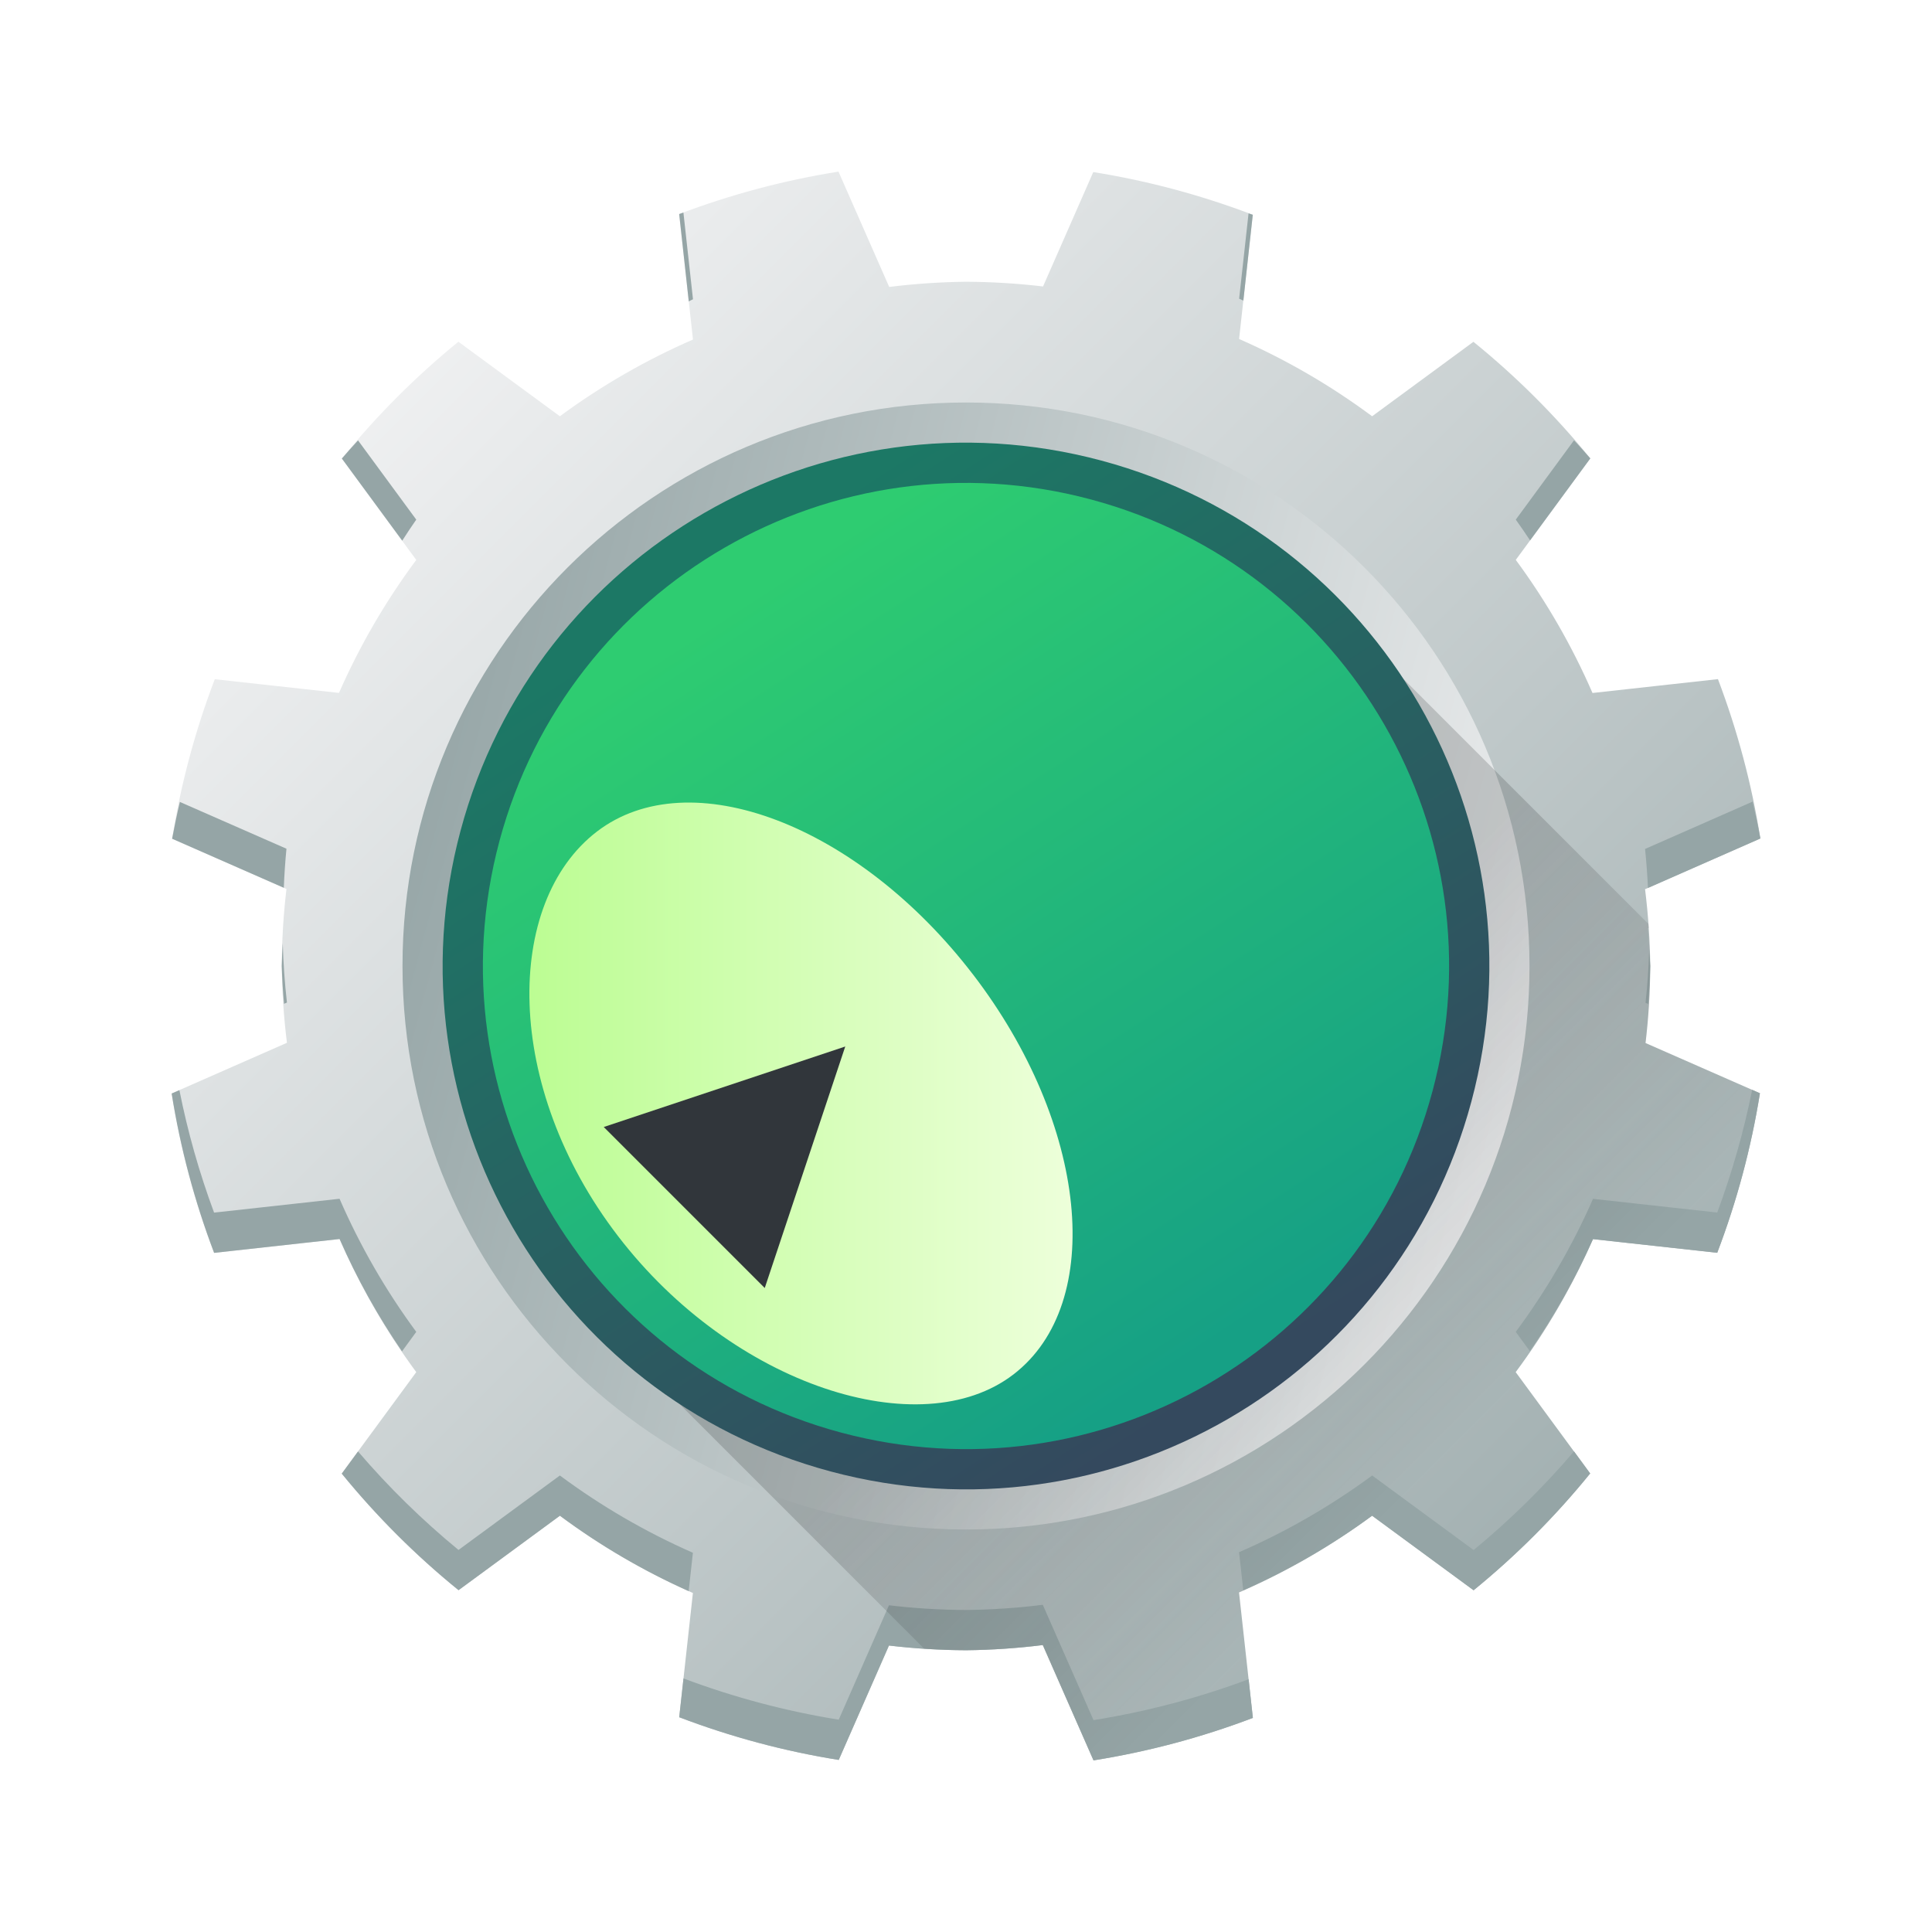
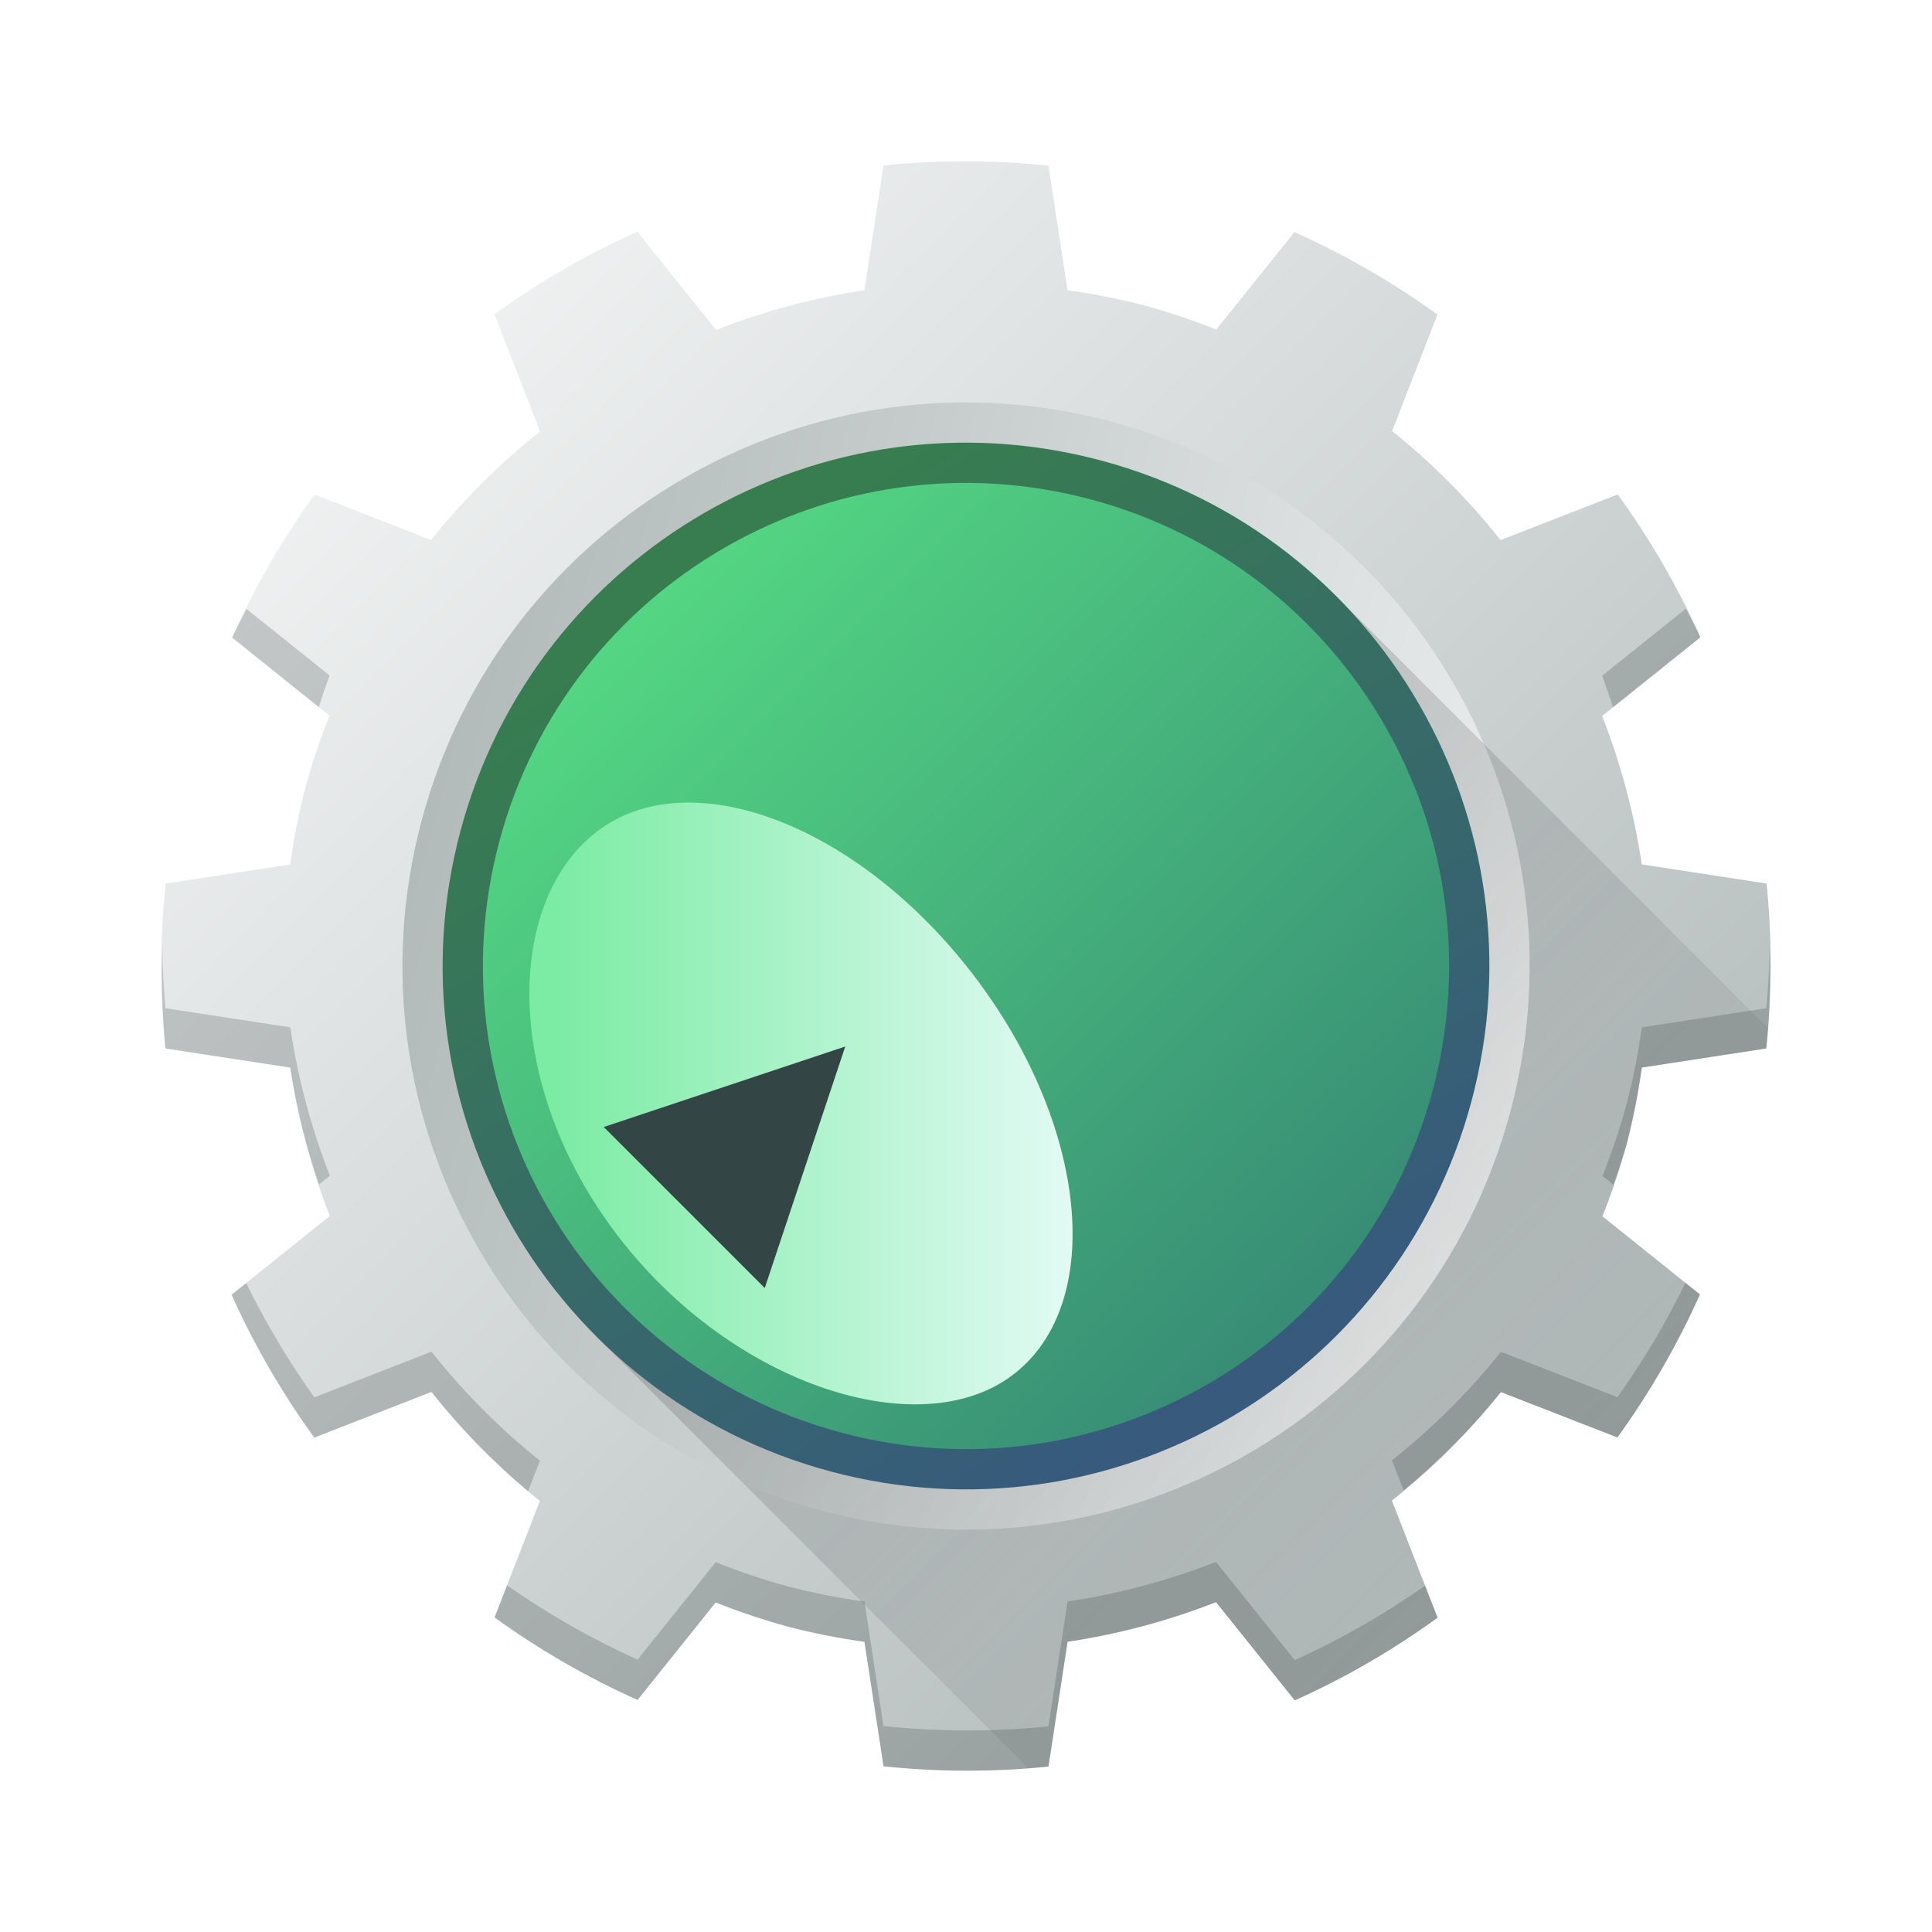
- <svg xmlns="http://www.w3.org/2000/svg" xmlns:xlink="http://www.w3.org/1999/xlink" width="48" version="1.1" height="48">
+ <svg xmlns="http://www.w3.org/2000/svg" xmlns:xlink="http://www.w3.org/1999/xlink" width="48" version="1.1" height="48" id="svg2">
  <defs id="defs2987">
-     <linearGradient id="linearGradient4458">
-       <stop style="stop-color:#95a5a6" id="stop4460" />
-       <stop offset="1" style="stop-color:#eff0f1" id="stop4462" />
-     </linearGradient>
-     <linearGradient id="linearGradient4501">
-       <stop style="stop-color:#f67400" id="stop4503" />
-       <stop offset="1" style="stop-color:#ed1515" id="stop4505" />
-     </linearGradient>
-     <linearGradient id="linearGradient4491">
-       <stop style="stop-color:#212329" id="stop4493" />
-       <stop offset="1" style="stop-color:#31363b" id="stop4495" />
-     </linearGradient>
-     <linearGradient id="linearGradient3097" xlink:href="#linearGradient4227-4" y1="539.087" y2="561.69" x1="390.878" x2="414.098" gradientUnits="userSpaceOnUse" gradientTransform="matrix(1.171313 0 0 1.171313 -442.4661 -613.1772)" />
    <linearGradient id="linearGradient4227-4">
      <stop style="stop-color:#292c2f" id="stop4229-6" />
      <stop offset="1" style="stop-opacity:0" id="stop4231-9" />
    </linearGradient>
    <linearGradient xlink:href="#linearGradient4899" id="linearGradient4282" y1="13.444" x1="17.03" y2="29.398" x2="34.764" gradientUnits="userSpaceOnUse" gradientTransform="matrix(1 0 0 1 -53.39388 -40.97056)" />
    <linearGradient id="linearGradient4331">
-       <stop style="stop-color:#bcfd93" id="stop4333" />
-       <stop offset="1" style="stop-color:#edffda" id="stop4335" />
+       <stop style="stop-color:#7ceca4;stop-opacity:1" id="stop4333" />
+       <stop offset="1" style="stop-color:#e5fbf7;stop-opacity:1" id="stop4335" />
    </linearGradient>
    <linearGradient id="linearGradient4899">
-       <stop style="stop-color:#34495e" id="stop4901" />
-       <stop offset="1" style="stop-color:#1c7865" id="stop4903" />
+       <stop style="stop-color:#375a7d;stop-opacity:1" id="stop4901" />
+       <stop offset="1" style="stop-color:#377d50;stop-opacity:1" id="stop4903" />
    </linearGradient>
    <linearGradient id="linearGradient4298">
-       <stop style="stop-color:#16a085" id="stop4300" />
-       <stop offset="1" style="stop-color:#2ecc71" id="stop4302-2" />
+       <stop style="stop-color:#338173;stop-opacity:1" id="stop4300" />
+       <stop offset="1" style="stop-color:#54d883;stop-opacity:1" id="stop4302-2" />
    </linearGradient>
-     <linearGradient xlink:href="#linearGradient4458" id="linearGradient4464" x1="-44.394" x2="-14.394" gradientUnits="userSpaceOnUse" gradientTransform="matrix(1 0 0 1 58.78775 33.94112)" />
-     <linearGradient xlink:href="#linearGradient4458" id="linearGradient4472" y1="3" x1="6" y2="37" x2="40" gradientUnits="userSpaceOnUse" gradientTransform="matrix(-1 0 0 -1 48 48)" />
-     <linearGradient xlink:href="#linearGradient4298" id="linearGradient4282-1" y1="13.444" x1="17.03" y2="29.398" x2="34.764" gradientUnits="userSpaceOnUse" gradientTransform="matrix(0.9230769 0 0 0.9230769 -51.54772 -39.12441)" />
-     <linearGradient xlink:href="#linearGradient4331" id="linearGradient4508" x1="13.152" x2="26.647" gradientUnits="userSpaceOnUse" />
-     <linearGradient xlink:href="#linearGradient4227-4" id="linearGradient4604" y1="32.817" x1="24.817" y2="40.067" x2="32.067" gradientUnits="userSpaceOnUse" />
+     <linearGradient xlink:href="#linearGradient4458-3" id="linearGradient4464" x1="-44.394" x2="-14.394" gradientUnits="userSpaceOnUse" gradientTransform="translate(58.78775,33.94112)" />
+     <linearGradient xlink:href="#linearGradient4298" id="linearGradient4282-1" y1="14.811" x1="9.499" y2="30.252" x2="36.243" gradientUnits="userSpaceOnUse" gradientTransform="matrix(0.9230769 0 0 0.9230769 -51.54772 -39.12441)" />
+     <linearGradient xlink:href="#linearGradient4331" id="linearGradient4508" x1="13.864" x2="27.054" gradientUnits="userSpaceOnUse" y1="27.051" y2="27.051" />
+     <linearGradient xlink:href="#linearGradient4227-4" id="linearGradient4246" x1="24" y1="23" x2="40" y2="39" gradientUnits="userSpaceOnUse" />
+     <linearGradient xlink:href="#linearGradient4458-3" id="linearGradient4472-7" y1="15.778" x1="3.242" y2="37" x2="40" gradientUnits="userSpaceOnUse" gradientTransform="matrix(-0.9659258,-0.258819,0.258819,-0.9659258,40.97056,53.39388)" />
+     <linearGradient id="linearGradient4458-3">
+       <stop style="stop-color:#b0b8b8;stop-opacity:1" id="stop4460-2" />
+       <stop offset="1" style="stop-color:#eff1f1;stop-opacity:1" id="stop4462-4" />
+     </linearGradient>
  </defs>
  <g id="layer1">
-     <circle cx="29.394" cy="16.971" r="15" id="path4212-7" style="fill:url(#linearGradient4464);color:#000000;stroke-linecap:round;stroke-linejoin:round;stroke-width:3" transform="matrix(0.9659258 0.258819 -0.258819 0.9659258 0 0)" />
-     <path style="fill:url(#linearGradient4472);color:#000000;stroke-linecap:round;stroke-linejoin:round;stroke-width:3" id="path4162" d="m 27.168,43.736 a 20,20 0 0 0 3.959,-1.055 l -0.344,-3.117 a 17,17 0 0 0 3.307,-1.906 l 2.521,1.852 a 20,20 0 0 0 2.896,-2.902 l -1.85,-2.518 a 17,17 0 0 0 1.92,-3.305 L 42.664,31.125 a 20,20 0 0 0 1.061,-3.963 L 40.883,25.914 A 17,17 0 0 0 41,24 17,17 0 0 0 40.871,22.092 l 2.865,-1.26 A 20,20 0 0 0 42.682,16.873 l -3.117,0.344 a 17,17 0 0 0 -1.906,-3.307 l 1.852,-2.521 A 20,20 0 0 0 36.607,8.492 L 34.09,10.342 A 17,17 0 0 0 30.785,8.422 L 31.125,5.336 a 20,20 0 0 0 -3.963,-1.061 l -1.248,2.842 A 17,17 0 0 0 24,7 17,17 0 0 0 22.092,7.129 l -1.26,-2.865 a 20,20 0 0 0 -3.959,1.055 l 0.344,3.117 A 17,17 0 0 0 13.91,10.342 L 11.389,8.49 A 20,20 0 0 0 8.492,11.393 l 1.85,2.518 A 17,17 0 0 0 8.422,17.215 L 5.336,16.875 a 20,20 0 0 0 -1.061,3.963 l 2.842,1.248 A 17,17 0 0 0 7,24 a 17,17 0 0 0 0.129,1.908 l -2.865,1.26 a 20,20 0 0 0 1.055,3.959 l 3.117,-0.344 a 17,17 0 0 0 1.906,3.307 l -1.852,2.521 a 20,20 0 0 0 2.902,2.896 l 2.518,-1.85 a 17,17 0 0 0 3.305,1.92 L 16.875,42.664 a 20,20 0 0 0 3.963,1.061 l 1.248,-2.842 A 17,17 0 0 0 24,41 17,17 0 0 0 25.908,40.871 l 1.26,2.865 z M 24,38 A 14,14 0 0 1 10,24 14,14 0 0 1 24,10 14,14 0 0 1 38,24 14,14 0 0 1 24,38 Z" />
-     <path style="fill:#95a5a6;color:#000000;stroke-linecap:round;stroke-linejoin:round;stroke-width:3" id="path4162-5" d="m 16.979,5.279 c -0.035,0.013 -0.07,0.026 -0.105,0.039 l 0.238,2.17 c 0.035,-0.018 0.07,-0.035 0.105,-0.053 z m 14.041,0.021 -0.234,2.121 c 0.035,0.016 0.07,0.031 0.105,0.047 L 31.125,5.336 c -0.035,-0.012 -0.07,-0.024 -0.105,-0.035 z m 8.086,5.639 -1.447,1.971 c 0.122,0.17 0.24,0.342 0.355,0.516 l 1.496,-2.037 C 39.377,11.237 39.242,11.087 39.105,10.939 Z m -30.211,0.002 c -0.136,0.148 -0.271,0.299 -0.402,0.451 l 1.5,2.041 C 10.105,13.257 10.222,13.082 10.342,12.91 Z m 34.648,8.975 -2.672,1.176 c 0.033,0.322 0.057,0.645 0.072,0.969 l 2.793,-1.229 c -0.057,-0.307 -0.122,-0.612 -0.193,-0.916 z m -39.074,0.008 c -0.072,0.303 -0.136,0.608 -0.193,0.914 l 2.775,1.219 c 0.013,-0.324 0.035,-0.648 0.066,-0.971 z m 2.557,3.502 C 7.014,23.617 7.005,23.808 7,24 c 0.01,0.314 0.029,0.627 0.057,0.939 l 0.072,-0.031 C 7.073,24.416 7.038,23.921 7.025,23.426 Z m 33.949,0.148 c -0.013,0.448 -0.044,0.895 -0.092,1.34 l 0.066,0.029 C 40.975,24.629 40.992,24.315 41,24 c -0.007,-0.142 -0.015,-0.284 -0.025,-0.426 z m 2.557,3.502 C 43.323,28.114 43.033,29.133 42.664,30.125 l -3.086,-0.34 c -0.514,1.17 -1.158,2.279 -1.92,3.305 l 0.35,0.477 c 0.61,-0.876 1.135,-1.807 1.57,-2.781 L 42.664,31.125 c 0.488,-1.281 0.844,-2.609 1.061,-3.963 z m -39.074,0.008 -0.193,0.084 c 0.215,1.352 0.569,2.679 1.055,3.959 l 3.117,-0.344 c 0.428,0.977 0.947,1.911 1.551,2.791 L 10.342,33.09 C 9.584,32.063 8.945,30.953 8.436,29.783 l -3.117,0.344 C 4.951,29.137 4.663,28.119 4.457,27.084 Z m 34.648,8.975 c -0.758,0.888 -1.593,1.709 -2.494,2.451 l -2.521,-1.852 c -1.027,0.758 -2.136,1.397 -3.307,1.906 l 0.105,0.947 c 1.131,-0.5 2.205,-1.121 3.201,-1.854 l 2.521,1.852 c 1.062,-0.866 2.033,-1.838 2.896,-2.902 z m -30.211,0.002 -0.404,0.551 c 0.866,1.062 1.838,2.033 2.902,2.896 l 2.518,-1.85 c 0.995,0.739 2.068,1.367 3.199,1.873 l 0.105,-0.953 c -1.17,-0.514 -2.279,-1.158 -3.305,-1.92 l -2.518,1.85 C 10.49,37.767 9.654,36.948 8.895,36.061 Z M 25.908,39.871 C 25.275,39.95 24.638,39.993 24,40 c -0.64,-0.003 -1.279,-0.042 -1.914,-0.117 l -1.248,2.842 c -1.317,-0.212 -2.609,-0.556 -3.857,-1.025 L 16.875,42.664 c 1.281,0.488 2.609,0.844 3.963,1.061 l 1.248,-2.842 C 22.721,40.958 23.36,40.997 24,41 c 0.638,-0.007 1.275,-0.05 1.908,-0.129 l 1.26,2.865 c 1.352,-0.215 2.679,-0.569 3.959,-1.055 l -0.105,-0.961 c -1.247,0.466 -2.538,0.806 -3.854,1.016 z" />
-     <path style="fill:url(#linearGradient4604);opacity:0.2;fill-rule:evenodd" id="path4596" d="M 33 15 L 15 33 L 22.961 40.961 C 23.307 40.984 23.653 40.998 24 41 C 24.638 40.993 25.275 40.95 25.908 40.871 L 27.168 43.736 C 28.52 43.521 29.847 43.168 31.127 42.682 L 30.889 40.512 L 30.783 39.564 C 31.953 39.055 33.063 38.416 34.09 37.658 L 36.611 39.51 C 37.674 38.644 38.644 37.672 39.508 36.607 L 38.008 34.566 L 37.658 34.09 C 38.42 33.064 39.064 31.955 39.578 30.785 L 42.664 31.125 C 43.152 29.844 43.508 28.516 43.725 27.162 L 40.949 25.943 L 40.883 25.914 C 40.958 25.279 40.997 24.64 41 24 C 40.99 23.686 40.971 23.373 40.943 23.061 L 40.963 23.053 C 40.961 23.02 40.957 22.988 40.955 22.955 L 33 15 z " />
+     <circle cx="29.394" cy="16.971" r="15" id="path4212-7" style="fill:url(#linearGradient4464);color:#000000;stroke-linecap:round;stroke-linejoin:round;stroke-width:3;fill-opacity:1.0" transform="matrix(0.9659258 0.258819 -0.258819 0.9659258 0 0)" />
+     <g id="g4194">
+       <path d="m 21.952,43.884 a 20,20 0 0 0 4.097,0.006 l 0.475,-3.1 a 17,17 0 0 0 3.687,-0.985 l 1.956,2.441 a 20,20 0 0 0 3.549,-2.054 l -1.135,-2.911 a 17,17 0 0 0 2.71,-2.695 l 2.893,1.127 a 20,20 0 0 0 2.05,-3.553 l -2.422,-1.941 a 17,17 0 0 0 0.609,-1.819 17,17 0 0 0 0.369,-1.877 l 3.094,-0.475 a 20,20 0 0 0 0.006,-4.097 l -3.1,-0.475 a 17,17 0 0 0 -0.985,-3.687 l 2.441,-1.956 a 20,20 0 0 0 -2.054,-3.549 l -2.911,1.135 A 17,17 0 0 0 34.586,10.709 L 35.713,7.816 A 20,20 0 0 0 32.159,5.766 L 30.218,8.188 A 17,17 0 0 0 28.4,7.579 17,17 0 0 0 26.523,7.21 L 26.048,4.116 a 20,20 0 0 0 -4.097,-0.006 L 21.476,7.21 A 17,17 0 0 0 17.789,8.196 L 15.833,5.755 a 20,20 0 0 0 -3.549,2.054 l 1.135,2.911 a 17,17 0 0 0 -2.71,2.695 L 7.816,12.287 a 20,20 0 0 0 -2.05,3.553 l 2.422,1.941 a 17,17 0 0 0 -0.609,1.819 17,17 0 0 0 -0.369,1.877 l -3.094,0.475 a 20,20 0 0 0 -0.006,4.097 l 3.1,0.475 a 17,17 0 0 0 0.985,3.687 l -2.441,1.956 a 20,20 0 0 0 2.054,3.549 l 2.911,-1.135 a 17,17 0 0 0 2.695,2.71 l -1.127,2.893 a 20,20 0 0 0 3.553,2.05 l 1.941,-2.422 a 17,17 0 0 0 1.819,0.609 17,17 0 0 0 1.877,0.369 l 0.475,3.094 z m -1.575,-6.361 a 14,14 0 0 1 -9.899,-17.146 14,14 0 0 1 17.146,-9.899 14,14 0 0 1 9.899,17.146 14,14 0 0 1 -17.146,9.899 z" id="path4162-5-1" style="color:#000000;fill:url(#linearGradient4472-7);stroke-width:3;stroke-linecap:round;stroke-linejoin:round" />
+       <path id="rect4204" d="M 33.193,14.807 14.807,33.193 25.543,43.928 c 0.169,-0.013 0.338,-0.02 0.506,-0.037 l 0.475,-3.102 c 1.262,-0.189 2.499,-0.519 3.688,-0.984 l 1.957,2.441 c 1.25,-0.561 2.439,-1.25 3.549,-2.055 L 34.582,37.281 c 1.002,-0.794 1.91,-1.698 2.709,-2.695 l 2.893,1.127 c 0.803,-1.111 1.491,-2.301 2.051,-3.553 L 39.812,30.219 c 0.237,-0.594 0.439,-1.201 0.607,-1.818 0.158,-0.618 0.283,-1.245 0.371,-1.877 l 3.092,-0.475 c 0.018,-0.17 0.028,-0.34 0.041,-0.51 L 33.193,14.807 Z" style="color:#000000;clip-rule:nonzero;display:inline;overflow:visible;visibility:visible;opacity:0.2;isolation:auto;mix-blend-mode:normal;color-interpolation:sRGB;color-interpolation-filters:linearRGB;solid-color:#000000;solid-opacity:1;fill:url(#linearGradient4246);fill-opacity:1;fill-rule:evenodd;stroke:none;stroke-width:2;stroke-linecap:round;stroke-linejoin:bevel;stroke-miterlimit:4;stroke-dasharray:none;stroke-dashoffset:0;stroke-opacity:1;marker:none;color-rendering:auto;image-rendering:auto;shape-rendering:auto;text-rendering:auto;enable-background:accumulate" />
+       <path id="path4162-6" d="m 41.883,15.123 -2.078,1.666 c 0.096,0.259 0.186,0.52 0.27,0.783 l 2.172,-1.74 C 42.13,15.593 42.009,15.357 41.883,15.123 Z M 6.125,15.129 c -0.124,0.235 -0.244,0.472 -0.359,0.711 l 2.154,1.727 C 8.003,17.303 8.092,17.041 8.188,16.781 Z m -2.092,8.361 c -0.029,0.854 -0.004,1.708 0.076,2.559 l 3.102,0.475 c 0.152,0.987 0.392,1.959 0.715,2.904 l 0.27,-0.217 c -0.466,-1.188 -0.796,-2.425 -0.984,-3.688 L 4.109,25.049 C 4.064,24.53 4.038,24.011 4.033,23.49 Z m 39.934,0.02 c -0.008,0.514 -0.036,1.027 -0.084,1.539 l -3.092,0.475 c -0.088,0.632 -0.212,1.259 -0.371,1.877 -0.168,0.617 -0.371,1.224 -0.607,1.818 l 0.268,0.215 c 0.124,-0.341 0.238,-0.685 0.34,-1.033 0.159,-0.618 0.283,-1.245 0.371,-1.877 l 3.092,-0.475 c 0.082,-0.844 0.11,-1.692 0.084,-2.539 z M 41.875,31.871 c -0.484,0.992 -1.05,1.943 -1.691,2.842 l -2.893,-1.127 c -0.799,0.997 -1.708,1.902 -2.709,2.695 l 0.291,0.744 c 0.886,-0.729 1.696,-1.547 2.418,-2.439 l 2.893,1.127 c 0.804,-1.111 1.491,-2.301 2.051,-3.553 z m -35.758,0.006 -0.363,0.291 c 0.561,1.25 1.25,2.439 2.055,3.549 L 10.719,34.582 c 0.715,0.901 1.519,1.728 2.4,2.467 l 0.295,-0.758 C 12.417,35.492 11.513,34.583 10.719,33.582 L 7.809,34.717 C 7.167,33.818 6.602,32.869 6.117,31.877 Z m 24.094,6.928 c -1.188,0.466 -2.425,0.796 -3.688,0.984 l -0.475,3.102 c -1.363,0.138 -2.736,0.135 -4.098,-0.008 L 21.477,39.791 C 20.844,39.703 20.218,39.579 19.6,39.42 18.983,39.252 18.375,39.049 17.781,38.812 l -1.941,2.422 C 14.704,40.721 13.618,40.102 12.598,39.387 l -0.311,0.797 c 1.111,0.804 2.301,1.491 3.553,2.051 L 17.781,39.812 c 0.594,0.237 1.201,0.439 1.818,0.607 0.618,0.159 1.245,0.283 1.877,0.371 l 0.475,3.092 c 1.362,0.143 2.735,0.145 4.098,0.008 l 0.475,-3.102 c 1.262,-0.189 2.499,-0.519 3.688,-0.984 l 1.957,2.441 c 1.25,-0.561 2.439,-1.25 3.549,-2.055 L 35.406,39.396 c -1.019,0.716 -2.104,1.335 -3.238,1.85 l -1.957,-2.441 z" style="color:#000000;opacity:0.2;fill:#172525;stroke-width:3;stroke-linecap:round;stroke-linejoin:round" />
+     </g>
    <circle cx="-29.394" cy="-16.971" r="13" id="path4212" style="fill:url(#linearGradient4282);color:#000000;stroke-linecap:round;stroke-linejoin:round;stroke-width:3" transform="matrix(-0.9659258 -0.258819 0.258819 -0.9659258 0 0)" />
    <circle cx="-29.394" cy="-16.971" r="12" id="path4212-9" style="fill:url(#linearGradient4282-1);color:#000000;stroke-linecap:round;stroke-linejoin:round;stroke-width:3" transform="matrix(-0.9659258 -0.258819 0.258819 -0.9659258 0 0)" />
    <path style="fill:url(#linearGradient4508);color:#000000;stroke-linecap:round;stroke-linejoin:round;stroke-width:3" id="path4498" d="m 24.171,24.206 c 2.858,3.724 3.309,8.175 1.007,9.942 -2.302,1.766 -6.965,0.288 -9.823,-3.437 -2.858,-3.724 -2.828,-8.284 -0.526,-10.05 2.302,-1.766 6.484,-0.179 9.342,3.546 z" />
-     <path style="fill:#31363b;fill-rule:evenodd" id="path4510" d="m 15,28 4,4 2,-6 z" />
+     <path style="fill:#334545;fill-rule:evenodd" id="path4510" d="m 15,28 4,4 2,-6 z" />
  </g>
</svg>
